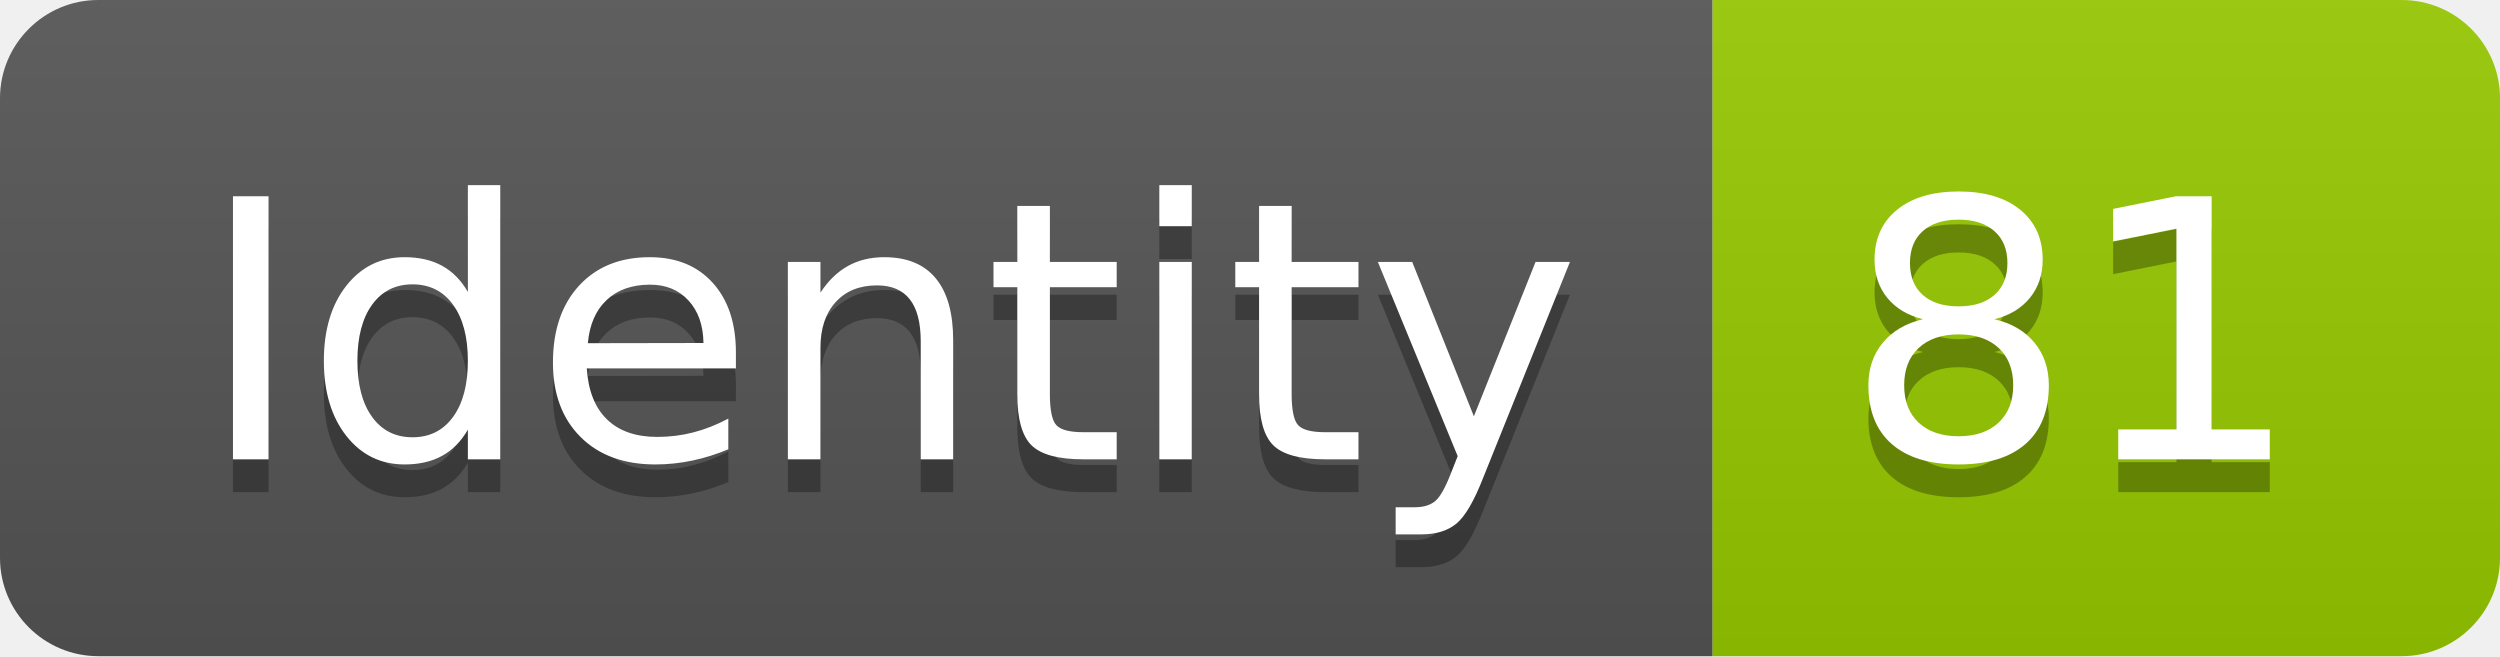
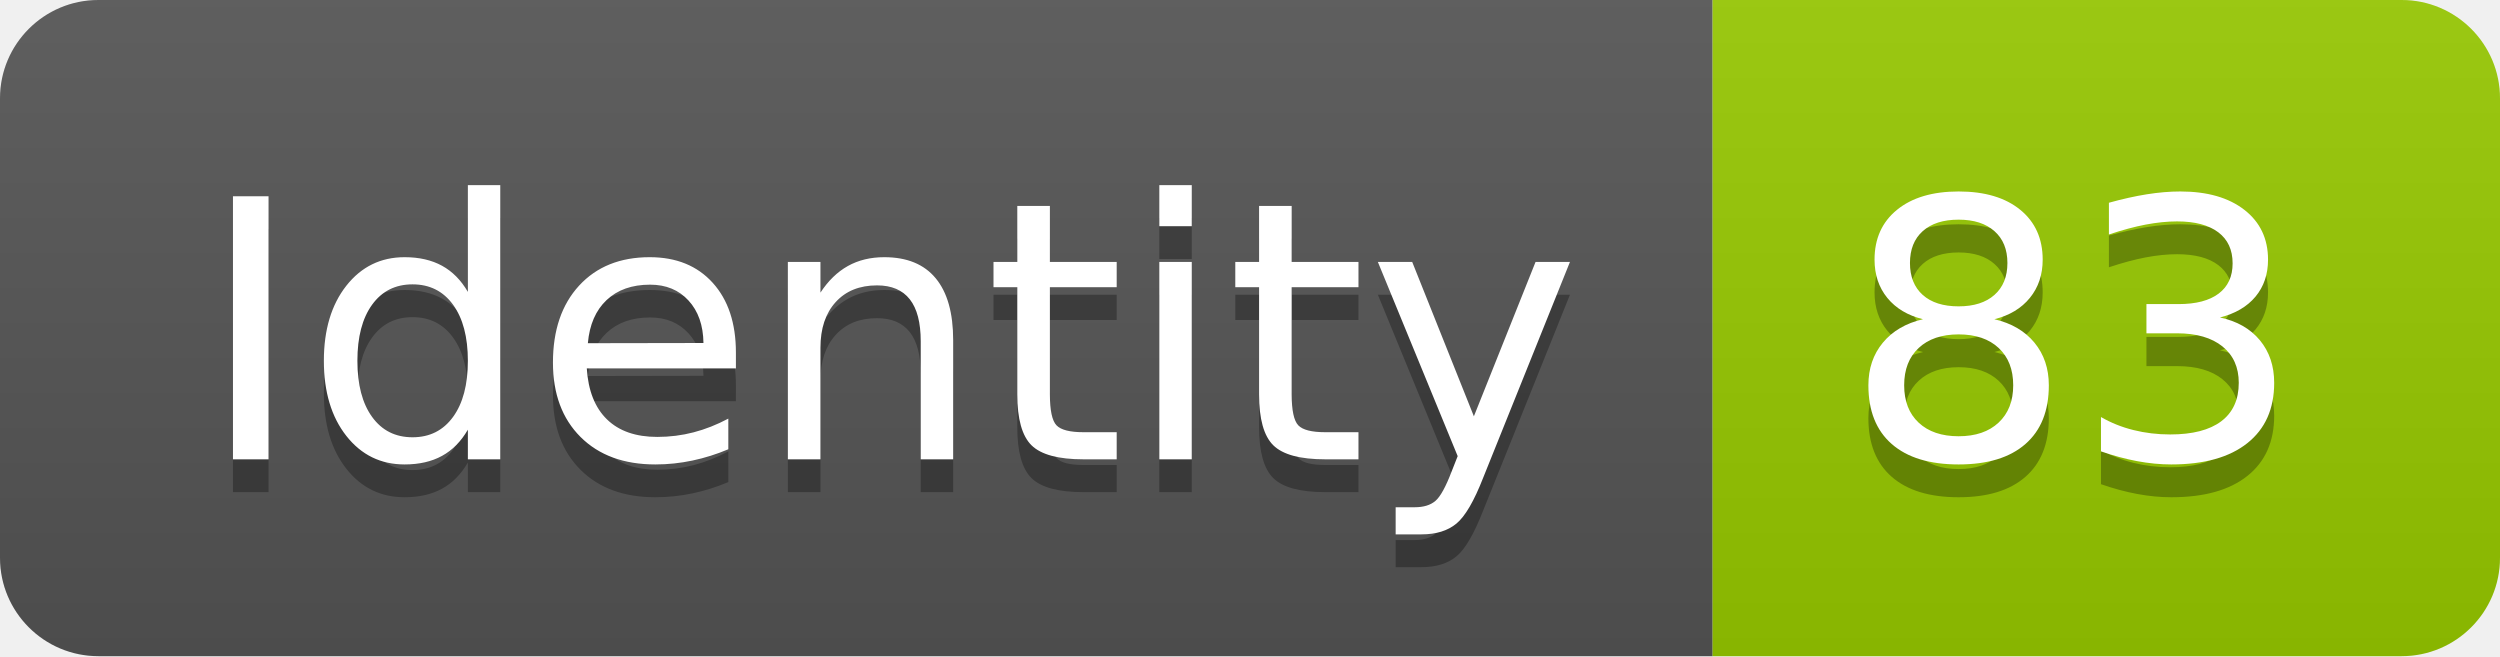
<svg xmlns="http://www.w3.org/2000/svg" width="76.2" height="20">
  <linearGradient id="smooth" x2="0" y2="100%">
    <stop offset="0" stop-color="#bbb" stop-opacity=".1" />
    <stop offset="1" stop-opacity=".1" />
  </linearGradient>
  <clipPath id="round">
    <rect width="76.2" height="20" rx="3" fill="#fff" />
  </clipPath>
  <g clip-path="url(#round)">
    <rect width="52.2" height="20" fill="#555" />
    <rect x="52.2" width="24.0" height="20" fill="#97CA00" />
    <rect width="76.2" height="20" fill="url(#smooth)" />
  </g>
  <g fill="#fff" text-anchor="middle" font-family="DejaVu Sans,Verdana,Geneva,sans-serif" font-size="110">
    <text x="271.0" y="150" fill="#010101" fill-opacity=".3" transform="scale(0.1)" textLength="422.0" lengthAdjust="spacing">Identity</text>
    <text x="271.0" y="140" transform="scale(0.1)" textLength="422.0" lengthAdjust="spacing">Identity</text>
-     <text x="632.0" y="150" fill="#010101" fill-opacity=".3" transform="scale(0.1)" textLength="140.0" lengthAdjust="spacing">81</text>
-     <text x="632.0" y="140" transform="scale(0.1)" textLength="140.0" lengthAdjust="spacing">81</text>
+     <text x="632.0" y="150" fill="#010101" fill-opacity=".3" transform="scale(0.1)" textLength="140.0" lengthAdjust="spacing">83</text>
+     <text x="632.0" y="140" transform="scale(0.1)" textLength="140.0" lengthAdjust="spacing">83</text>
  </g>
</svg>
